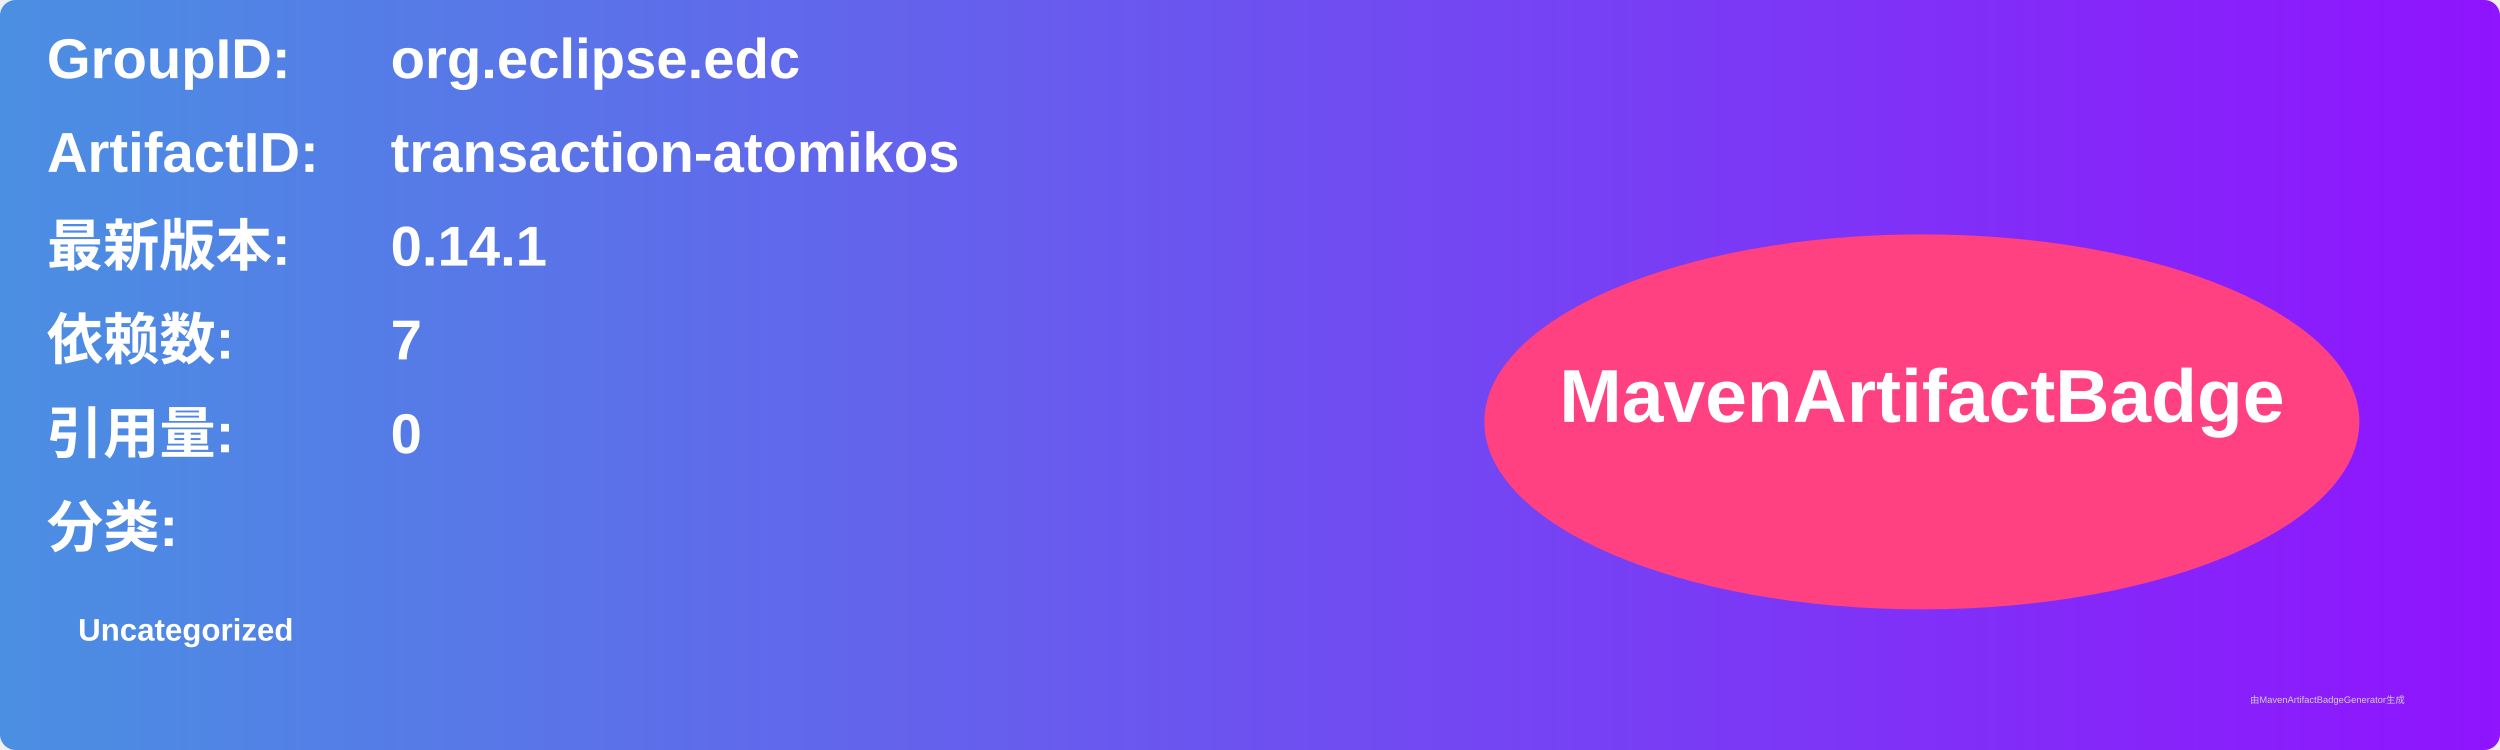
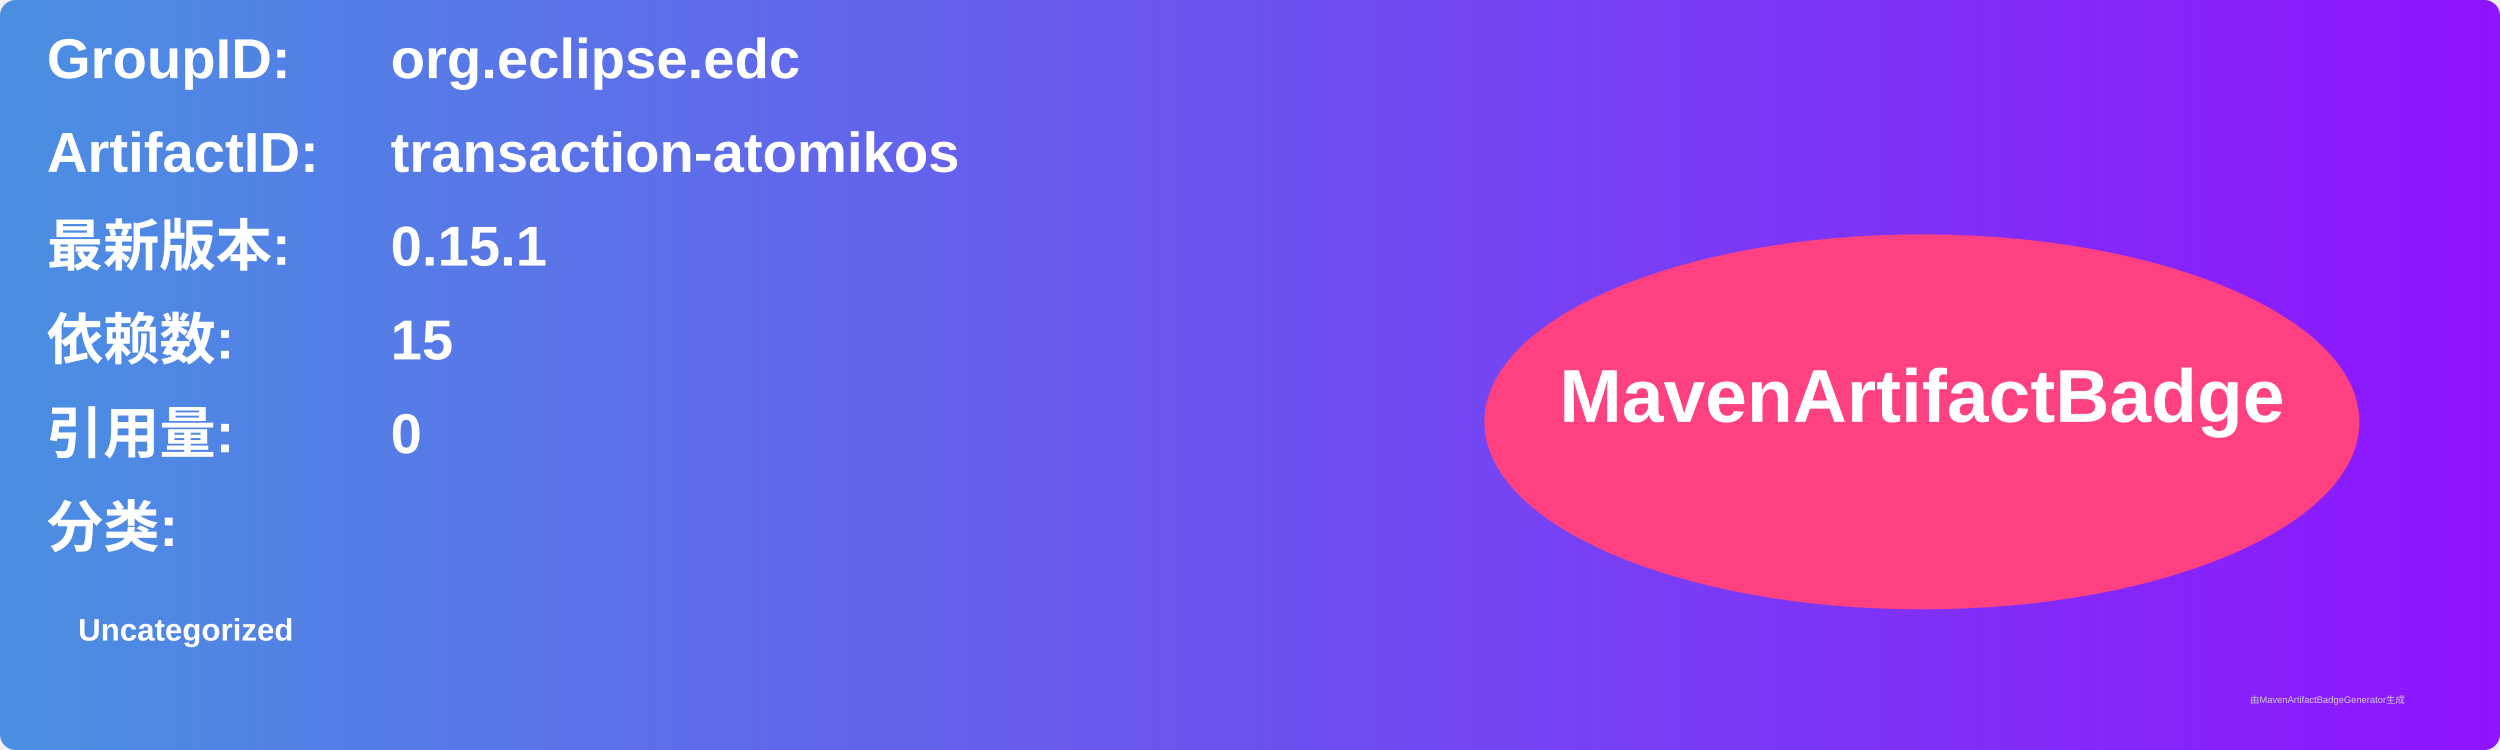
<svg xmlns="http://www.w3.org/2000/svg" width="800" height="240" viewBox="0 0 800 240">
  <linearGradient id="grad" x1="0%" y1="0%" x2="100%" y2="0%">
    <stop offset="0%" stop-color="#4a90e2" />
    <stop offset="100%" stop-color="#9013fe" />
  </linearGradient>
  <rect width="100%" height="100%" rx="5" ry="5" fill="url(#grad)" />
  <g transform="translate(15, 15)">
    <text x="0" y="10" font-family="Arial" font-size="18" fill="white" font-weight="bold" width="260">GroupID:</text>
    <text x="110" y="10" font-family="Arial" font-size="18" fill="white" font-weight="bold" width="460">org.eclipse.edc</text>
    <text x="0" y="40" font-family="Arial" font-size="18" fill="white" font-weight="bold" width="260">ArtifactID:</text>
    <text x="110" y="40" font-family="Arial" font-size="18" fill="white" font-weight="bold" width="460">transaction-atomikos</text>
    <text x="0" y="70" font-family="Arial" font-size="18" fill="white" font-weight="bold">最新版本:</text>
    <text x="110" y="70" font-family="Arial" font-size="18" fill="white" font-weight="bold">
-       <tspan font-weight="bold">0.14.1</tspan>
+       <tspan font-weight="bold">0.15.1</tspan>
    </text>
    <text x="0" y="100" font-family="Arial" font-size="18" fill="white" font-weight="bold">依赖数: </text>
    <text x="110" y="100" font-family="Arial" font-size="18" fill="white">
-       <tspan font-weight="bold">7</tspan>
+       <tspan font-weight="bold">15</tspan>
    </text>
    <text x="0" y="130" font-family="Arial" font-size="18" fill="white" font-weight="bold">引用量: </text>
    <text x="110" y="130" font-family="Arial" font-size="18" fill="white">
      <tspan font-weight="bold">0</tspan>
    </text>
    <text x="0" y="160" font-family="Arial" font-size="18" fill="white" font-weight="bold">分类:</text>
    <text x="10" y="190" font-family="Arial" font-size="10" fill="white">
      <tspan font-weight="bold">Uncategorized</tspan>
    </text>
    <ellipse cx="600" cy="120" rx="140" ry="60" fill="#ff4081" />
    <text x="600" y="120" text-anchor="middle" font-family="Arial" font-size="24" fill="white" font-weight="bold">MavenArtifactBadge</text>
  </g>
  <text x="720" y="225" font-family="Arial" font-size="3" fill="#d0d0d0">由MavenArtifactBadgeGenerator生成</text>
</svg>
